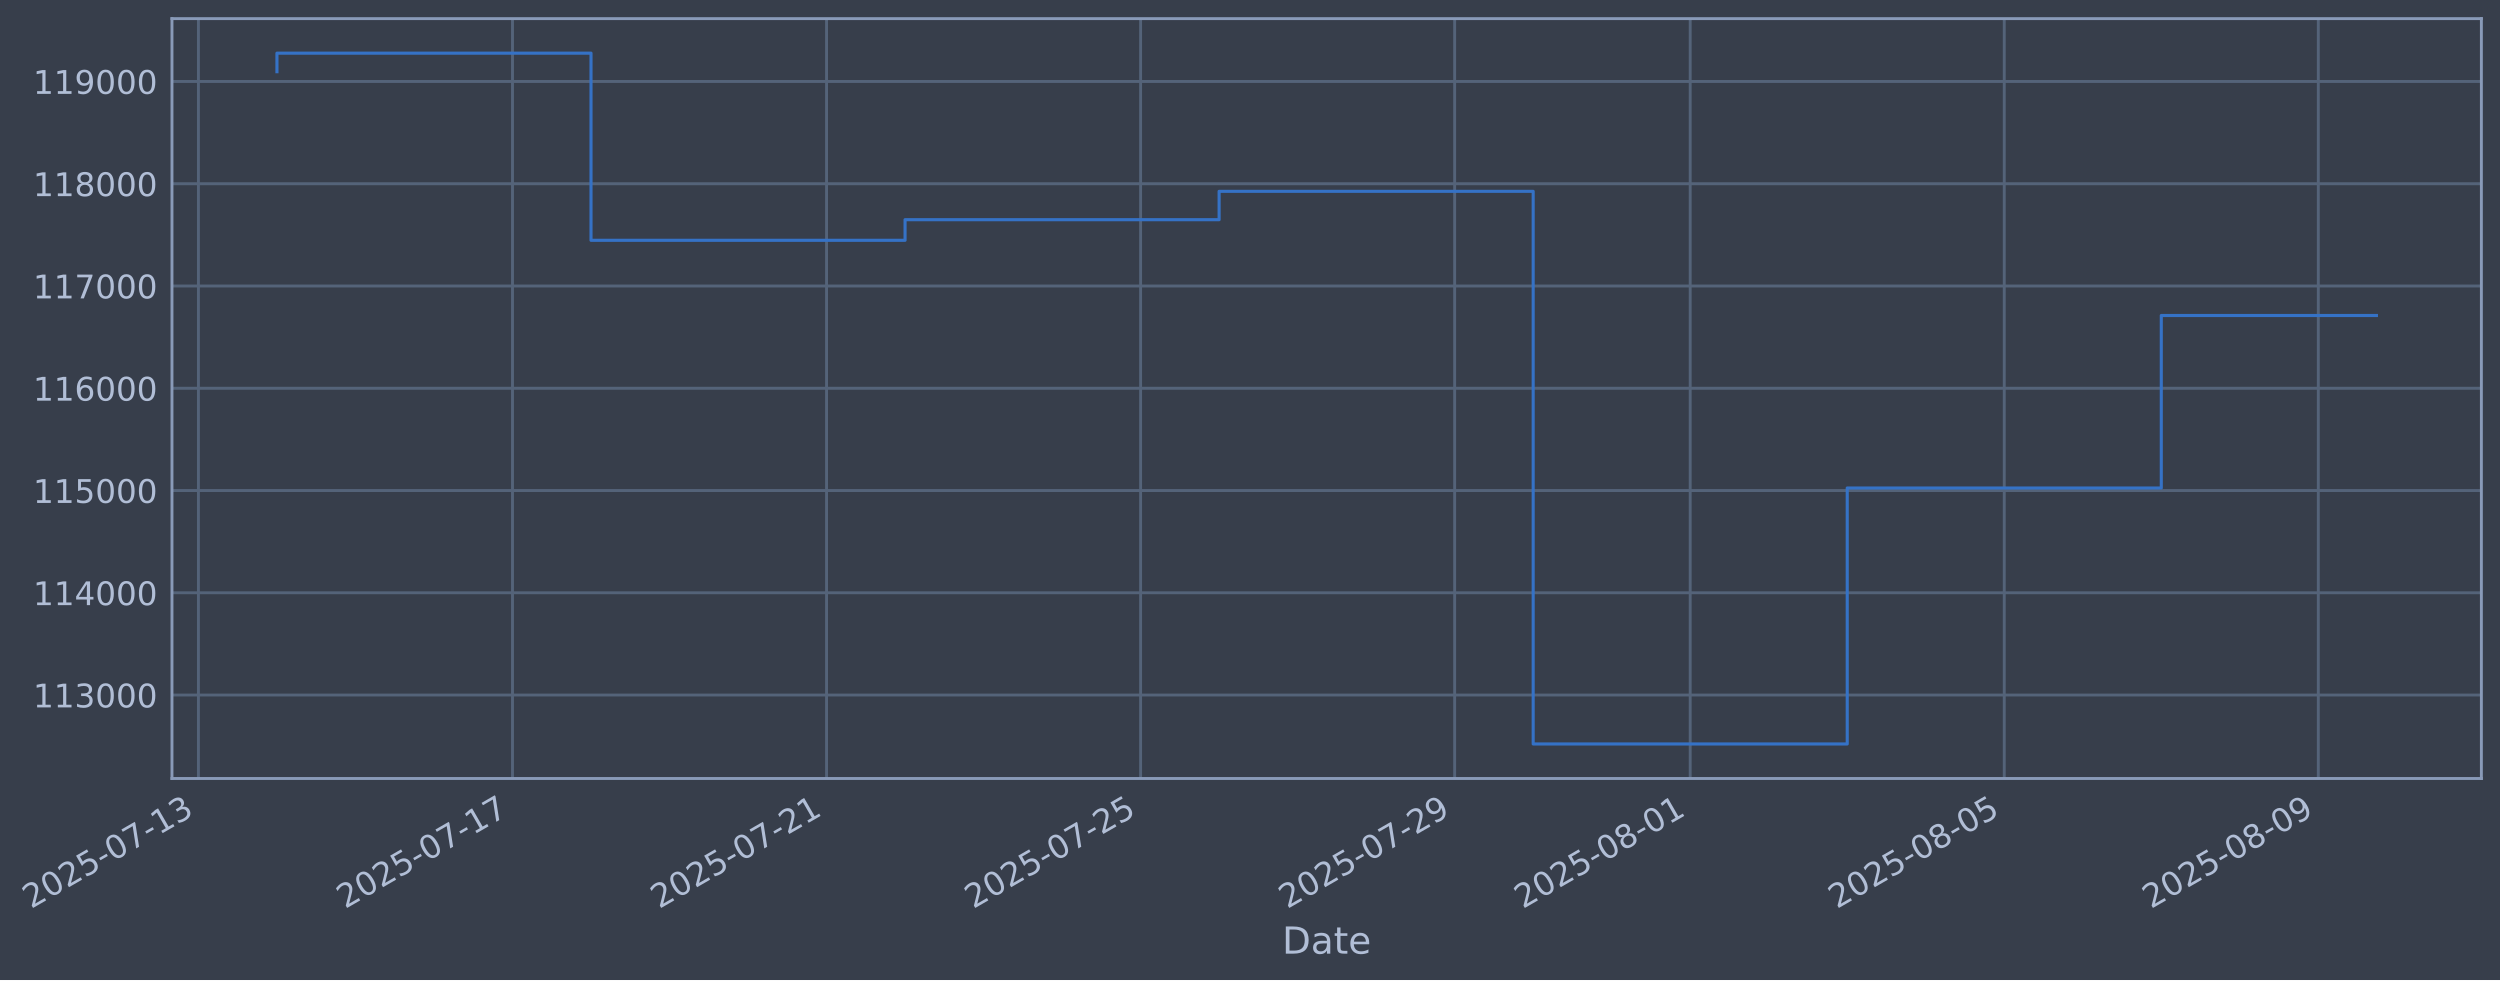
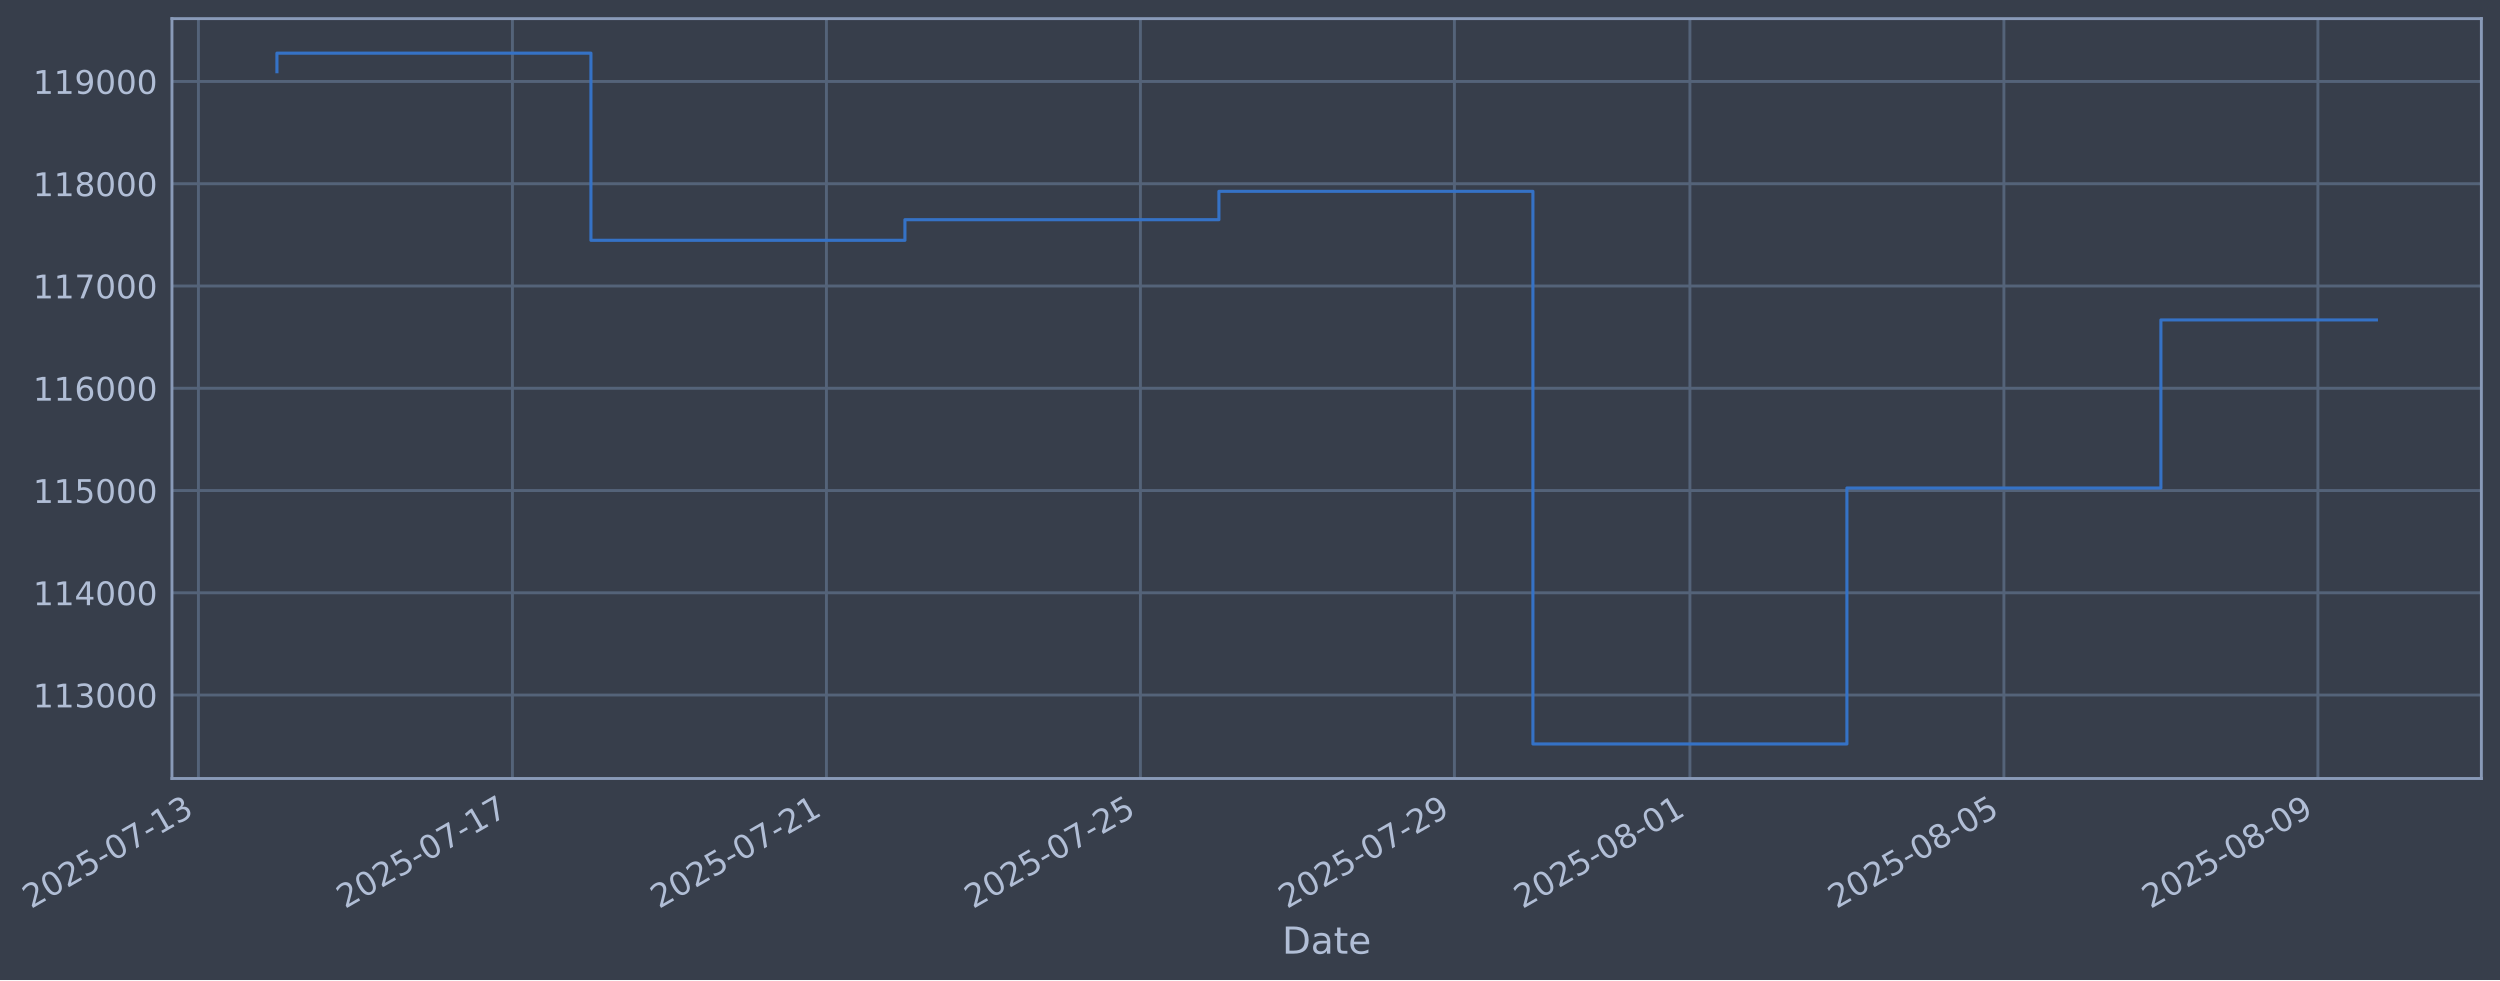
- <svg xmlns="http://www.w3.org/2000/svg" xmlns:xlink="http://www.w3.org/1999/xlink" width="966.484pt" height="378.87pt" viewBox="0 0 966.484 378.87" version="1.1">
+ <svg xmlns="http://www.w3.org/2000/svg" xmlns:xlink="http://www.w3.org/1999/xlink" width="966.478pt" height="378.87pt" viewBox="0 0 966.478 378.87" version="1.1">
  <defs>
    <style type="text/css">*{stroke-linejoin: round; stroke-linecap: butt}</style>
  </defs>
  <g id="figure_1">
    <g id="patch_1">
-       <path d="M 0 378.87  L 966.484 378.87  L 966.484 0  L 0 0  z " style="fill: #373e4b" />
+       <path d="M 0 378.87  L 966.478 378.87  L 966.478 0  L 0 0  z " style="fill: #373e4b" />
    </g>
    <g id="axes_1">
      <g id="patch_2">
-         <path d="M 66.484 300.96  L 959.284 300.96  L 959.284 7.2  L 66.484 7.2  z " style="fill: #373e4b" />
+         <path d="M 66.478 300.96  L 959.278 300.96  L 959.278 7.2  L 66.478 7.2  z " style="fill: #373e4b" />
      </g>
      <g id="matplotlib.axis_1">
        <g id="xtick_1">
          <g id="line2d_1">
-             <path d="M 76.713 300.96  L 76.713 7.2  " clip-path="url(#pd3888458e0)" style="fill: none; stroke: #546379; stroke-width: 1.12; stroke-linecap: square" />
+             <path d="M 76.713 300.96  L 76.713 7.2  " clip-path="url(#pa38bdf80f9)" style="fill: none; stroke: #546379; stroke-width: 1.12; stroke-linecap: square" />
          </g>
          <g id="line2d_2" />
          <g id="text_1">
            <g style="fill: #b1bed6" transform="translate(11.98702 351.4642) rotate(-30) scale(0.126 -0.126)">
              <defs>
                <path id="DejaVuSans-32" d="M 1228 531  L 3431 531  L 3431 0  L 469 0  L 469 531  Q 828 903 1448 1529  Q 2069 2156 2228 2338  Q 2531 2678 2651 2914  Q 2772 3150 2772 3378  Q 2772 3750 2511 3984  Q 2250 4219 1831 4219  Q 1534 4219 1204 4116  Q 875 4013 500 3803  L 500 4441  Q 881 4594 1212 4672  Q 1544 4750 1819 4750  Q 2544 4750 2975 4387  Q 3406 4025 3406 3419  Q 3406 3131 3298 2873  Q 3191 2616 2906 2266  Q 2828 2175 2409 1742  Q 1991 1309 1228 531  z " transform="scale(0.015625)" />
                <path id="DejaVuSans-30" d="M 2034 4250  Q 1547 4250 1301 3770  Q 1056 3291 1056 2328  Q 1056 1369 1301 889  Q 1547 409 2034 409  Q 2525 409 2770 889  Q 3016 1369 3016 2328  Q 3016 3291 2770 3770  Q 2525 4250 2034 4250  z M 2034 4750  Q 2819 4750 3233 4129  Q 3647 3509 3647 2328  Q 3647 1150 3233 529  Q 2819 -91 2034 -91  Q 1250 -91 836 529  Q 422 1150 422 2328  Q 422 3509 836 4129  Q 1250 4750 2034 4750  z " transform="scale(0.015625)" />
                <path id="DejaVuSans-35" d="M 691 4666  L 3169 4666  L 3169 4134  L 1269 4134  L 1269 2991  Q 1406 3038 1543 3061  Q 1681 3084 1819 3084  Q 2600 3084 3056 2656  Q 3513 2228 3513 1497  Q 3513 744 3044 326  Q 2575 -91 1722 -91  Q 1428 -91 1123 -41  Q 819 9 494 109  L 494 744  Q 775 591 1075 516  Q 1375 441 1709 441  Q 2250 441 2565 725  Q 2881 1009 2881 1497  Q 2881 1984 2565 2268  Q 2250 2553 1709 2553  Q 1456 2553 1204 2497  Q 953 2441 691 2322  L 691 4666  z " transform="scale(0.015625)" />
                <path id="DejaVuSans-2d" d="M 313 2009  L 1997 2009  L 1997 1497  L 313 1497  L 313 2009  z " transform="scale(0.015625)" />
                <path id="DejaVuSans-37" d="M 525 4666  L 3525 4666  L 3525 4397  L 1831 0  L 1172 0  L 2766 4134  L 525 4134  L 525 4666  z " transform="scale(0.015625)" />
                <path id="DejaVuSans-31" d="M 794 531  L 1825 531  L 1825 4091  L 703 3866  L 703 4441  L 1819 4666  L 2450 4666  L 2450 531  L 3481 531  L 3481 0  L 794 0  L 794 531  z " transform="scale(0.015625)" />
                <path id="DejaVuSans-33" d="M 2597 2516  Q 3050 2419 3304 2112  Q 3559 1806 3559 1356  Q 3559 666 3084 287  Q 2609 -91 1734 -91  Q 1441 -91 1130 -33  Q 819 25 488 141  L 488 750  Q 750 597 1062 519  Q 1375 441 1716 441  Q 2309 441 2620 675  Q 2931 909 2931 1356  Q 2931 1769 2642 2001  Q 2353 2234 1838 2234  L 1294 2234  L 1294 2753  L 1863 2753  Q 2328 2753 2575 2939  Q 2822 3125 2822 3475  Q 2822 3834 2567 4026  Q 2313 4219 1838 4219  Q 1578 4219 1281 4162  Q 984 4106 628 3988  L 628 4550  Q 988 4650 1302 4700  Q 1616 4750 1894 4750  Q 2613 4750 3031 4423  Q 3450 4097 3450 3541  Q 3450 3153 3228 2886  Q 3006 2619 2597 2516  z " transform="scale(0.015625)" />
              </defs>
              <use xlink:href="#DejaVuSans-32" />
              <use xlink:href="#DejaVuSans-30" transform="translate(63.62305 0)" />
              <use xlink:href="#DejaVuSans-32" transform="translate(127.2461 0)" />
              <use xlink:href="#DejaVuSans-35" transform="translate(190.8691 0)" />
              <use xlink:href="#DejaVuSans-2d" transform="translate(254.4922 0)" />
              <use xlink:href="#DejaVuSans-30" transform="translate(290.5762 0)" />
              <use xlink:href="#DejaVuSans-37" transform="translate(354.1992 0)" />
              <use xlink:href="#DejaVuSans-2d" transform="translate(417.8223 0)" />
              <use xlink:href="#DejaVuSans-31" transform="translate(453.9062 0)" />
              <use xlink:href="#DejaVuSans-33" transform="translate(517.5293 0)" />
            </g>
          </g>
        </g>
        <g id="xtick_2">
          <g id="line2d_3">
-             <path d="M 198.125 300.96  L 198.125 7.2  " clip-path="url(#pd3888458e0)" style="fill: none; stroke: #546379; stroke-width: 1.12; stroke-linecap: square" />
+             <path d="M 198.1 300.96  L 198.1 7.2  " clip-path="url(#pa38bdf80f9)" style="fill: none; stroke: #546379; stroke-width: 1.12; stroke-linecap: square" />
          </g>
          <g id="line2d_4" />
          <g id="text_2">
-             <g style="fill: #b1bed6" transform="translate(133.3992 351.4642) rotate(-30) scale(0.126 -0.126)">
+             <g style="fill: #b1bed6" transform="translate(133.3743 351.4642) rotate(-30) scale(0.126 -0.126)">
              <use xlink:href="#DejaVuSans-32" />
              <use xlink:href="#DejaVuSans-30" transform="translate(63.62305 0)" />
              <use xlink:href="#DejaVuSans-32" transform="translate(127.2461 0)" />
              <use xlink:href="#DejaVuSans-35" transform="translate(190.8691 0)" />
              <use xlink:href="#DejaVuSans-2d" transform="translate(254.4922 0)" />
              <use xlink:href="#DejaVuSans-30" transform="translate(290.5762 0)" />
              <use xlink:href="#DejaVuSans-37" transform="translate(354.1992 0)" />
              <use xlink:href="#DejaVuSans-2d" transform="translate(417.8223 0)" />
              <use xlink:href="#DejaVuSans-31" transform="translate(453.9062 0)" />
              <use xlink:href="#DejaVuSans-37" transform="translate(517.5293 0)" />
            </g>
          </g>
        </g>
        <g id="xtick_3">
          <g id="line2d_5">
-             <path d="M 319.537 300.96  L 319.537 7.2  " clip-path="url(#pd3888458e0)" style="fill: none; stroke: #546379; stroke-width: 1.12; stroke-linecap: square" />
+             <path d="M 319.487 300.96  L 319.487 7.2  " clip-path="url(#pa38bdf80f9)" style="fill: none; stroke: #546379; stroke-width: 1.12; stroke-linecap: square" />
          </g>
          <g id="line2d_6" />
          <g id="text_3">
-             <g style="fill: #b1bed6" transform="translate(254.8114 351.4642) rotate(-30) scale(0.126 -0.126)">
+             <g style="fill: #b1bed6" transform="translate(254.7616 351.4642) rotate(-30) scale(0.126 -0.126)">
              <use xlink:href="#DejaVuSans-32" />
              <use xlink:href="#DejaVuSans-30" transform="translate(63.62305 0)" />
              <use xlink:href="#DejaVuSans-32" transform="translate(127.2461 0)" />
              <use xlink:href="#DejaVuSans-35" transform="translate(190.8691 0)" />
              <use xlink:href="#DejaVuSans-2d" transform="translate(254.4922 0)" />
              <use xlink:href="#DejaVuSans-30" transform="translate(290.5762 0)" />
              <use xlink:href="#DejaVuSans-37" transform="translate(354.1992 0)" />
              <use xlink:href="#DejaVuSans-2d" transform="translate(417.8223 0)" />
              <use xlink:href="#DejaVuSans-32" transform="translate(453.9062 0)" />
              <use xlink:href="#DejaVuSans-31" transform="translate(517.5293 0)" />
            </g>
          </g>
        </g>
        <g id="xtick_4">
          <g id="line2d_7">
-             <path d="M 440.949 300.96  L 440.949 7.2  " clip-path="url(#pd3888458e0)" style="fill: none; stroke: #546379; stroke-width: 1.12; stroke-linecap: square" />
+             <path d="M 440.874 300.96  L 440.874 7.2  " clip-path="url(#pa38bdf80f9)" style="fill: none; stroke: #546379; stroke-width: 1.12; stroke-linecap: square" />
          </g>
          <g id="line2d_8" />
          <g id="text_4">
-             <g style="fill: #b1bed6" transform="translate(376.2236 351.4642) rotate(-30) scale(0.126 -0.126)">
+             <g style="fill: #b1bed6" transform="translate(376.1489 351.4642) rotate(-30) scale(0.126 -0.126)">
              <use xlink:href="#DejaVuSans-32" />
              <use xlink:href="#DejaVuSans-30" transform="translate(63.62305 0)" />
              <use xlink:href="#DejaVuSans-32" transform="translate(127.2461 0)" />
              <use xlink:href="#DejaVuSans-35" transform="translate(190.8691 0)" />
              <use xlink:href="#DejaVuSans-2d" transform="translate(254.4922 0)" />
              <use xlink:href="#DejaVuSans-30" transform="translate(290.5762 0)" />
              <use xlink:href="#DejaVuSans-37" transform="translate(354.1992 0)" />
              <use xlink:href="#DejaVuSans-2d" transform="translate(417.8223 0)" />
              <use xlink:href="#DejaVuSans-32" transform="translate(453.9062 0)" />
              <use xlink:href="#DejaVuSans-35" transform="translate(517.5293 0)" />
            </g>
          </g>
        </g>
        <g id="xtick_5">
          <g id="line2d_9">
-             <path d="M 562.361 300.96  L 562.361 7.2  " clip-path="url(#pd3888458e0)" style="fill: none; stroke: #546379; stroke-width: 1.12; stroke-linecap: square" />
+             <path d="M 562.262 300.96  L 562.262 7.2  " clip-path="url(#pa38bdf80f9)" style="fill: none; stroke: #546379; stroke-width: 1.12; stroke-linecap: square" />
          </g>
          <g id="line2d_10" />
          <g id="text_5">
-             <g style="fill: #b1bed6" transform="translate(497.6358 351.4642) rotate(-30) scale(0.126 -0.126)">
+             <g style="fill: #b1bed6" transform="translate(497.5362 351.4642) rotate(-30) scale(0.126 -0.126)">
              <defs>
                <path id="DejaVuSans-39" d="M 703 97  L 703 672  Q 941 559 1184 500  Q 1428 441 1663 441  Q 2288 441 2617 861  Q 2947 1281 2994 2138  Q 2813 1869 2534 1725  Q 2256 1581 1919 1581  Q 1219 1581 811 2004  Q 403 2428 403 3163  Q 403 3881 828 4315  Q 1253 4750 1959 4750  Q 2769 4750 3195 4129  Q 3622 3509 3622 2328  Q 3622 1225 3098 567  Q 2575 -91 1691 -91  Q 1453 -91 1209 -44  Q 966 3 703 97  z M 1959 2075  Q 2384 2075 2632 2365  Q 2881 2656 2881 3163  Q 2881 3666 2632 3958  Q 2384 4250 1959 4250  Q 1534 4250 1286 3958  Q 1038 3666 1038 3163  Q 1038 2656 1286 2365  Q 1534 2075 1959 2075  z " transform="scale(0.015625)" />
              </defs>
              <use xlink:href="#DejaVuSans-32" />
              <use xlink:href="#DejaVuSans-30" transform="translate(63.62305 0)" />
              <use xlink:href="#DejaVuSans-32" transform="translate(127.2461 0)" />
              <use xlink:href="#DejaVuSans-35" transform="translate(190.8691 0)" />
              <use xlink:href="#DejaVuSans-2d" transform="translate(254.4922 0)" />
              <use xlink:href="#DejaVuSans-30" transform="translate(290.5762 0)" />
              <use xlink:href="#DejaVuSans-37" transform="translate(354.1992 0)" />
              <use xlink:href="#DejaVuSans-2d" transform="translate(417.8223 0)" />
              <use xlink:href="#DejaVuSans-32" transform="translate(453.9062 0)" />
              <use xlink:href="#DejaVuSans-39" transform="translate(517.5293 0)" />
            </g>
          </g>
        </g>
        <g id="xtick_6">
          <g id="line2d_11">
-             <path d="M 653.42 300.96  L 653.42 7.2  " clip-path="url(#pd3888458e0)" style="fill: none; stroke: #546379; stroke-width: 1.12; stroke-linecap: square" />
+             <path d="M 653.302 300.96  L 653.302 7.2  " clip-path="url(#pa38bdf80f9)" style="fill: none; stroke: #546379; stroke-width: 1.12; stroke-linecap: square" />
          </g>
          <g id="line2d_12" />
          <g id="text_6">
-             <g style="fill: #b1bed6" transform="translate(588.695 351.4642) rotate(-30) scale(0.126 -0.126)">
+             <g style="fill: #b1bed6" transform="translate(588.5767 351.4642) rotate(-30) scale(0.126 -0.126)">
              <defs>
                <path id="DejaVuSans-38" d="M 2034 2216  Q 1584 2216 1326 1975  Q 1069 1734 1069 1313  Q 1069 891 1326 650  Q 1584 409 2034 409  Q 2484 409 2743 651  Q 3003 894 3003 1313  Q 3003 1734 2745 1975  Q 2488 2216 2034 2216  z M 1403 2484  Q 997 2584 770 2862  Q 544 3141 544 3541  Q 544 4100 942 4425  Q 1341 4750 2034 4750  Q 2731 4750 3128 4425  Q 3525 4100 3525 3541  Q 3525 3141 3298 2862  Q 3072 2584 2669 2484  Q 3125 2378 3379 2068  Q 3634 1759 3634 1313  Q 3634 634 3220 271  Q 2806 -91 2034 -91  Q 1263 -91 848 271  Q 434 634 434 1313  Q 434 1759 690 2068  Q 947 2378 1403 2484  z M 1172 3481  Q 1172 3119 1398 2916  Q 1625 2713 2034 2713  Q 2441 2713 2670 2916  Q 2900 3119 2900 3481  Q 2900 3844 2670 4047  Q 2441 4250 2034 4250  Q 1625 4250 1398 4047  Q 1172 3844 1172 3481  z " transform="scale(0.015625)" />
              </defs>
              <use xlink:href="#DejaVuSans-32" />
              <use xlink:href="#DejaVuSans-30" transform="translate(63.62305 0)" />
              <use xlink:href="#DejaVuSans-32" transform="translate(127.2461 0)" />
              <use xlink:href="#DejaVuSans-35" transform="translate(190.8691 0)" />
              <use xlink:href="#DejaVuSans-2d" transform="translate(254.4922 0)" />
              <use xlink:href="#DejaVuSans-30" transform="translate(290.5762 0)" />
              <use xlink:href="#DejaVuSans-38" transform="translate(354.1992 0)" />
              <use xlink:href="#DejaVuSans-2d" transform="translate(417.8223 0)" />
              <use xlink:href="#DejaVuSans-30" transform="translate(453.9062 0)" />
              <use xlink:href="#DejaVuSans-31" transform="translate(517.5293 0)" />
            </g>
          </g>
        </g>
        <g id="xtick_7">
          <g id="line2d_13">
-             <path d="M 774.833 300.96  L 774.833 7.2  " clip-path="url(#pd3888458e0)" style="fill: none; stroke: #546379; stroke-width: 1.12; stroke-linecap: square" />
+             <path d="M 774.689 300.96  L 774.689 7.2  " clip-path="url(#pa38bdf80f9)" style="fill: none; stroke: #546379; stroke-width: 1.12; stroke-linecap: square" />
          </g>
          <g id="line2d_14" />
          <g id="text_7">
-             <g style="fill: #b1bed6" transform="translate(710.1072 351.4642) rotate(-30) scale(0.126 -0.126)">
+             <g style="fill: #b1bed6" transform="translate(709.964 351.4642) rotate(-30) scale(0.126 -0.126)">
              <use xlink:href="#DejaVuSans-32" />
              <use xlink:href="#DejaVuSans-30" transform="translate(63.62305 0)" />
              <use xlink:href="#DejaVuSans-32" transform="translate(127.2461 0)" />
              <use xlink:href="#DejaVuSans-35" transform="translate(190.8691 0)" />
              <use xlink:href="#DejaVuSans-2d" transform="translate(254.4922 0)" />
              <use xlink:href="#DejaVuSans-30" transform="translate(290.5762 0)" />
              <use xlink:href="#DejaVuSans-38" transform="translate(354.1992 0)" />
              <use xlink:href="#DejaVuSans-2d" transform="translate(417.8223 0)" />
              <use xlink:href="#DejaVuSans-30" transform="translate(453.9062 0)" />
              <use xlink:href="#DejaVuSans-35" transform="translate(517.5293 0)" />
            </g>
          </g>
        </g>
        <g id="xtick_8">
          <g id="line2d_15">
-             <path d="M 896.245 300.96  L 896.245 7.2  " clip-path="url(#pd3888458e0)" style="fill: none; stroke: #546379; stroke-width: 1.12; stroke-linecap: square" />
+             <path d="M 896.077 300.96  L 896.077 7.2  " clip-path="url(#pa38bdf80f9)" style="fill: none; stroke: #546379; stroke-width: 1.12; stroke-linecap: square" />
          </g>
          <g id="line2d_16" />
          <g id="text_8">
-             <g style="fill: #b1bed6" transform="translate(831.5194 351.4642) rotate(-30) scale(0.126 -0.126)">
+             <g style="fill: #b1bed6" transform="translate(831.3513 351.4642) rotate(-30) scale(0.126 -0.126)">
              <use xlink:href="#DejaVuSans-32" />
              <use xlink:href="#DejaVuSans-30" transform="translate(63.62305 0)" />
              <use xlink:href="#DejaVuSans-32" transform="translate(127.2461 0)" />
              <use xlink:href="#DejaVuSans-35" transform="translate(190.8691 0)" />
              <use xlink:href="#DejaVuSans-2d" transform="translate(254.4922 0)" />
              <use xlink:href="#DejaVuSans-30" transform="translate(290.5762 0)" />
              <use xlink:href="#DejaVuSans-38" transform="translate(354.1992 0)" />
              <use xlink:href="#DejaVuSans-2d" transform="translate(417.8223 0)" />
              <use xlink:href="#DejaVuSans-30" transform="translate(453.9062 0)" />
              <use xlink:href="#DejaVuSans-39" transform="translate(517.5293 0)" />
            </g>
          </g>
        </g>
        <g id="text_9">
-           <g style="fill: #b1bed6" transform="translate(495.6746 368.6753) scale(0.144 -0.144)">
+           <g style="fill: #b1bed6" transform="translate(495.6684 368.6753) scale(0.144 -0.144)">
            <defs>
              <path id="DejaVuSans-44" d="M 1259 4147  L 1259 519  L 2022 519  Q 2988 519 3436 956  Q 3884 1394 3884 2338  Q 3884 3275 3436 3711  Q 2988 4147 2022 4147  L 1259 4147  z M 628 4666  L 1925 4666  Q 3281 4666 3915 4102  Q 4550 3538 4550 2338  Q 4550 1131 3912 565  Q 3275 0 1925 0  L 628 0  L 628 4666  z " transform="scale(0.015625)" />
              <path id="DejaVuSans-61" d="M 2194 1759  Q 1497 1759 1228 1600  Q 959 1441 959 1056  Q 959 750 1161 570  Q 1363 391 1709 391  Q 2188 391 2477 730  Q 2766 1069 2766 1631  L 2766 1759  L 2194 1759  z M 3341 1997  L 3341 0  L 2766 0  L 2766 531  Q 2569 213 2275 61  Q 1981 -91 1556 -91  Q 1019 -91 701 211  Q 384 513 384 1019  Q 384 1609 779 1909  Q 1175 2209 1959 2209  L 2766 2209  L 2766 2266  Q 2766 2663 2505 2880  Q 2244 3097 1772 3097  Q 1472 3097 1187 3025  Q 903 2953 641 2809  L 641 3341  Q 956 3463 1253 3523  Q 1550 3584 1831 3584  Q 2591 3584 2966 3190  Q 3341 2797 3341 1997  z " transform="scale(0.015625)" />
              <path id="DejaVuSans-74" d="M 1172 4494  L 1172 3500  L 2356 3500  L 2356 3053  L 1172 3053  L 1172 1153  Q 1172 725 1289 603  Q 1406 481 1766 481  L 2356 481  L 2356 0  L 1766 0  Q 1100 0 847 248  Q 594 497 594 1153  L 594 3053  L 172 3053  L 172 3500  L 594 3500  L 594 4494  L 1172 4494  z " transform="scale(0.015625)" />
              <path id="DejaVuSans-65" d="M 3597 1894  L 3597 1613  L 953 1613  Q 991 1019 1311 708  Q 1631 397 2203 397  Q 2534 397 2845 478  Q 3156 559 3463 722  L 3463 178  Q 3153 47 2828 -22  Q 2503 -91 2169 -91  Q 1331 -91 842 396  Q 353 884 353 1716  Q 353 2575 817 3079  Q 1281 3584 2069 3584  Q 2775 3584 3186 3129  Q 3597 2675 3597 1894  z M 3022 2063  Q 3016 2534 2758 2815  Q 2500 3097 2075 3097  Q 1594 3097 1305 2825  Q 1016 2553 972 2059  L 3022 2063  z " transform="scale(0.015625)" />
            </defs>
            <use xlink:href="#DejaVuSans-44" />
            <use xlink:href="#DejaVuSans-61" transform="translate(77.00195 0)" />
            <use xlink:href="#DejaVuSans-74" transform="translate(138.2812 0)" />
            <use xlink:href="#DejaVuSans-65" transform="translate(177.4902 0)" />
          </g>
        </g>
      </g>
      <g id="matplotlib.axis_2">
        <g id="ytick_1">
          <g id="line2d_17">
-             <path d="M 66.484 268.698  L 959.284 268.698  " clip-path="url(#pd3888458e0)" style="fill: none; stroke: #546379; stroke-width: 1.12; stroke-linecap: square" />
+             <path d="M 66.478 268.698  L 959.278 268.698  " clip-path="url(#pa38bdf80f9)" style="fill: none; stroke: #546379; stroke-width: 1.12; stroke-linecap: square" />
          </g>
          <g id="line2d_18" />
          <g id="text_10">
-             <g style="fill: #b1bed6" transform="translate(12.78326 273.4854) scale(0.126 -0.126)">
+             <g style="fill: #b1bed6" transform="translate(12.77703 273.4854) scale(0.126 -0.126)">
              <use xlink:href="#DejaVuSans-31" />
              <use xlink:href="#DejaVuSans-31" transform="translate(63.62305 0)" />
              <use xlink:href="#DejaVuSans-33" transform="translate(127.2461 0)" />
              <use xlink:href="#DejaVuSans-30" transform="translate(190.8691 0)" />
              <use xlink:href="#DejaVuSans-30" transform="translate(254.4922 0)" />
              <use xlink:href="#DejaVuSans-30" transform="translate(318.1152 0)" />
            </g>
          </g>
        </g>
        <g id="ytick_2">
          <g id="line2d_19">
-             <path d="M 66.484 229.165  L 959.284 229.165  " clip-path="url(#pd3888458e0)" style="fill: none; stroke: #546379; stroke-width: 1.12; stroke-linecap: square" />
+             <path d="M 66.478 229.165  L 959.278 229.165  " clip-path="url(#pa38bdf80f9)" style="fill: none; stroke: #546379; stroke-width: 1.12; stroke-linecap: square" />
          </g>
          <g id="line2d_20" />
          <g id="text_11">
-             <g style="fill: #b1bed6" transform="translate(12.78326 233.952) scale(0.126 -0.126)">
+             <g style="fill: #b1bed6" transform="translate(12.77703 233.952) scale(0.126 -0.126)">
              <defs>
                <path id="DejaVuSans-34" d="M 2419 4116  L 825 1625  L 2419 1625  L 2419 4116  z M 2253 4666  L 3047 4666  L 3047 1625  L 3713 1625  L 3713 1100  L 3047 1100  L 3047 0  L 2419 0  L 2419 1100  L 313 1100  L 313 1709  L 2253 4666  z " transform="scale(0.015625)" />
              </defs>
              <use xlink:href="#DejaVuSans-31" />
              <use xlink:href="#DejaVuSans-31" transform="translate(63.62305 0)" />
              <use xlink:href="#DejaVuSans-34" transform="translate(127.2461 0)" />
              <use xlink:href="#DejaVuSans-30" transform="translate(190.8691 0)" />
              <use xlink:href="#DejaVuSans-30" transform="translate(254.4922 0)" />
              <use xlink:href="#DejaVuSans-30" transform="translate(318.1152 0)" />
            </g>
          </g>
        </g>
        <g id="ytick_3">
          <g id="line2d_21">
-             <path d="M 66.484 189.631  L 959.284 189.631  " clip-path="url(#pd3888458e0)" style="fill: none; stroke: #546379; stroke-width: 1.12; stroke-linecap: square" />
+             <path d="M 66.478 189.631  L 959.278 189.631  " clip-path="url(#pa38bdf80f9)" style="fill: none; stroke: #546379; stroke-width: 1.12; stroke-linecap: square" />
          </g>
          <g id="line2d_22" />
          <g id="text_12">
-             <g style="fill: #b1bed6" transform="translate(12.78326 194.4185) scale(0.126 -0.126)">
+             <g style="fill: #b1bed6" transform="translate(12.77703 194.4185) scale(0.126 -0.126)">
              <use xlink:href="#DejaVuSans-31" />
              <use xlink:href="#DejaVuSans-31" transform="translate(63.62305 0)" />
              <use xlink:href="#DejaVuSans-35" transform="translate(127.2461 0)" />
              <use xlink:href="#DejaVuSans-30" transform="translate(190.8691 0)" />
              <use xlink:href="#DejaVuSans-30" transform="translate(254.4922 0)" />
              <use xlink:href="#DejaVuSans-30" transform="translate(318.1152 0)" />
            </g>
          </g>
        </g>
        <g id="ytick_4">
          <g id="line2d_23">
-             <path d="M 66.484 150.098  L 959.284 150.098  " clip-path="url(#pd3888458e0)" style="fill: none; stroke: #546379; stroke-width: 1.12; stroke-linecap: square" />
+             <path d="M 66.478 150.098  L 959.278 150.098  " clip-path="url(#pa38bdf80f9)" style="fill: none; stroke: #546379; stroke-width: 1.12; stroke-linecap: square" />
          </g>
          <g id="line2d_24" />
          <g id="text_13">
-             <g style="fill: #b1bed6" transform="translate(12.78326 154.885) scale(0.126 -0.126)">
+             <g style="fill: #b1bed6" transform="translate(12.77703 154.885) scale(0.126 -0.126)">
              <defs>
                <path id="DejaVuSans-36" d="M 2113 2584  Q 1688 2584 1439 2293  Q 1191 2003 1191 1497  Q 1191 994 1439 701  Q 1688 409 2113 409  Q 2538 409 2786 701  Q 3034 994 3034 1497  Q 3034 2003 2786 2293  Q 2538 2584 2113 2584  z M 3366 4563  L 3366 3988  Q 3128 4100 2886 4159  Q 2644 4219 2406 4219  Q 1781 4219 1451 3797  Q 1122 3375 1075 2522  Q 1259 2794 1537 2939  Q 1816 3084 2150 3084  Q 2853 3084 3261 2657  Q 3669 2231 3669 1497  Q 3669 778 3244 343  Q 2819 -91 2113 -91  Q 1303 -91 875 529  Q 447 1150 447 2328  Q 447 3434 972 4092  Q 1497 4750 2381 4750  Q 2619 4750 2861 4703  Q 3103 4656 3366 4563  z " transform="scale(0.015625)" />
              </defs>
              <use xlink:href="#DejaVuSans-31" />
              <use xlink:href="#DejaVuSans-31" transform="translate(63.62305 0)" />
              <use xlink:href="#DejaVuSans-36" transform="translate(127.2461 0)" />
              <use xlink:href="#DejaVuSans-30" transform="translate(190.8691 0)" />
              <use xlink:href="#DejaVuSans-30" transform="translate(254.4922 0)" />
              <use xlink:href="#DejaVuSans-30" transform="translate(318.1152 0)" />
            </g>
          </g>
        </g>
        <g id="ytick_5">
          <g id="line2d_25">
-             <path d="M 66.484 110.565  L 959.284 110.565  " clip-path="url(#pd3888458e0)" style="fill: none; stroke: #546379; stroke-width: 1.12; stroke-linecap: square" />
+             <path d="M 66.478 110.565  L 959.278 110.565  " clip-path="url(#pa38bdf80f9)" style="fill: none; stroke: #546379; stroke-width: 1.12; stroke-linecap: square" />
          </g>
          <g id="line2d_26" />
          <g id="text_14">
-             <g style="fill: #b1bed6" transform="translate(12.78326 115.3515) scale(0.126 -0.126)">
+             <g style="fill: #b1bed6" transform="translate(12.77703 115.3515) scale(0.126 -0.126)">
              <use xlink:href="#DejaVuSans-31" />
              <use xlink:href="#DejaVuSans-31" transform="translate(63.62305 0)" />
              <use xlink:href="#DejaVuSans-37" transform="translate(127.2461 0)" />
              <use xlink:href="#DejaVuSans-30" transform="translate(190.8691 0)" />
              <use xlink:href="#DejaVuSans-30" transform="translate(254.4922 0)" />
              <use xlink:href="#DejaVuSans-30" transform="translate(318.1152 0)" />
            </g>
          </g>
        </g>
        <g id="ytick_6">
          <g id="line2d_27">
-             <path d="M 66.484 71.031  L 959.284 71.031  " clip-path="url(#pd3888458e0)" style="fill: none; stroke: #546379; stroke-width: 1.12; stroke-linecap: square" />
+             <path d="M 66.478 71.031  L 959.278 71.031  " clip-path="url(#pa38bdf80f9)" style="fill: none; stroke: #546379; stroke-width: 1.12; stroke-linecap: square" />
          </g>
          <g id="line2d_28" />
          <g id="text_15">
-             <g style="fill: #b1bed6" transform="translate(12.78326 75.81806) scale(0.126 -0.126)">
+             <g style="fill: #b1bed6" transform="translate(12.77703 75.81806) scale(0.126 -0.126)">
              <use xlink:href="#DejaVuSans-31" />
              <use xlink:href="#DejaVuSans-31" transform="translate(63.62305 0)" />
              <use xlink:href="#DejaVuSans-38" transform="translate(127.2461 0)" />
              <use xlink:href="#DejaVuSans-30" transform="translate(190.8691 0)" />
              <use xlink:href="#DejaVuSans-30" transform="translate(254.4922 0)" />
              <use xlink:href="#DejaVuSans-30" transform="translate(318.1152 0)" />
            </g>
          </g>
        </g>
        <g id="ytick_7">
          <g id="line2d_29">
-             <path d="M 66.484 31.498  L 959.284 31.498  " clip-path="url(#pd3888458e0)" style="fill: none; stroke: #546379; stroke-width: 1.12; stroke-linecap: square" />
+             <path d="M 66.478 31.498  L 959.278 31.498  " clip-path="url(#pa38bdf80f9)" style="fill: none; stroke: #546379; stroke-width: 1.12; stroke-linecap: square" />
          </g>
          <g id="line2d_30" />
          <g id="text_16">
-             <g style="fill: #b1bed6" transform="translate(12.78326 36.28458) scale(0.126 -0.126)">
+             <g style="fill: #b1bed6" transform="translate(12.77703 36.28458) scale(0.126 -0.126)">
              <use xlink:href="#DejaVuSans-31" />
              <use xlink:href="#DejaVuSans-31" transform="translate(63.62305 0)" />
              <use xlink:href="#DejaVuSans-39" transform="translate(127.2461 0)" />
              <use xlink:href="#DejaVuSans-30" transform="translate(190.8691 0)" />
              <use xlink:href="#DejaVuSans-30" transform="translate(254.4922 0)" />
              <use xlink:href="#DejaVuSans-30" transform="translate(318.1152 0)" />
            </g>
          </g>
        </g>
      </g>
      <g id="line2d_31">
-         <path d="M 107.066 27.726  L 107.066 20.553  L 228.478 20.553  L 228.478 92.901  L 349.89 92.901  L 349.89 84.934  L 471.302 84.934  L 471.302 73.974  L 592.714 73.974  L 592.714 287.607  L 714.127 287.607  L 714.127 188.664  L 835.539 188.664  L 835.539 121.966  L 918.702 121.966  " clip-path="url(#pd3888458e0)" style="fill: none; stroke: #3572c6; stroke-width: 1.2; stroke-linecap: square" />
+         <path d="M 107.059 27.726  L 107.059 20.553  L 228.447 20.553  L 228.447 92.901  L 349.834 92.901  L 349.834 84.934  L 471.221 84.934  L 471.221 73.974  L 592.609 73.974  L 592.609 287.607  L 713.996 287.607  L 713.996 188.664  L 835.383 188.664  L 835.383 123.687  L 918.696 123.687  " clip-path="url(#pa38bdf80f9)" style="fill: none; stroke: #3572c6; stroke-width: 1.2; stroke-linecap: square" />
      </g>
      <g id="patch_3">
-         <path d="M 66.484 300.96  L 66.484 7.2  " style="fill: none; stroke: #899ab8; stroke-width: 1.12; stroke-linejoin: miter; stroke-linecap: square" />
+         <path d="M 66.478 300.96  L 66.478 7.2  " style="fill: none; stroke: #899ab8; stroke-width: 1.12; stroke-linejoin: miter; stroke-linecap: square" />
      </g>
      <g id="patch_4">
-         <path d="M 959.284 300.96  L 959.284 7.2  " style="fill: none; stroke: #899ab8; stroke-width: 1.12; stroke-linejoin: miter; stroke-linecap: square" />
+         <path d="M 959.278 300.96  L 959.278 7.2  " style="fill: none; stroke: #899ab8; stroke-width: 1.12; stroke-linejoin: miter; stroke-linecap: square" />
      </g>
      <g id="patch_5">
-         <path d="M 66.484 300.96  L 959.284 300.96  " style="fill: none; stroke: #899ab8; stroke-width: 1.12; stroke-linejoin: miter; stroke-linecap: square" />
+         <path d="M 66.478 300.96  L 959.278 300.96  " style="fill: none; stroke: #899ab8; stroke-width: 1.12; stroke-linejoin: miter; stroke-linecap: square" />
      </g>
      <g id="patch_6">
-         <path d="M 66.484 7.2  L 959.284 7.2  " style="fill: none; stroke: #899ab8; stroke-width: 1.12; stroke-linejoin: miter; stroke-linecap: square" />
+         <path d="M 66.478 7.2  L 959.278 7.2  " style="fill: none; stroke: #899ab8; stroke-width: 1.12; stroke-linejoin: miter; stroke-linecap: square" />
      </g>
    </g>
  </g>
  <defs>
-     <clipPath id="pd3888458e0">
-       <rect x="66.484" y="7.2" width="892.8" height="293.76" />
+     <clipPath id="pa38bdf80f9">
+       <rect x="66.478" y="7.2" width="892.8" height="293.76" />
    </clipPath>
  </defs>
</svg>
